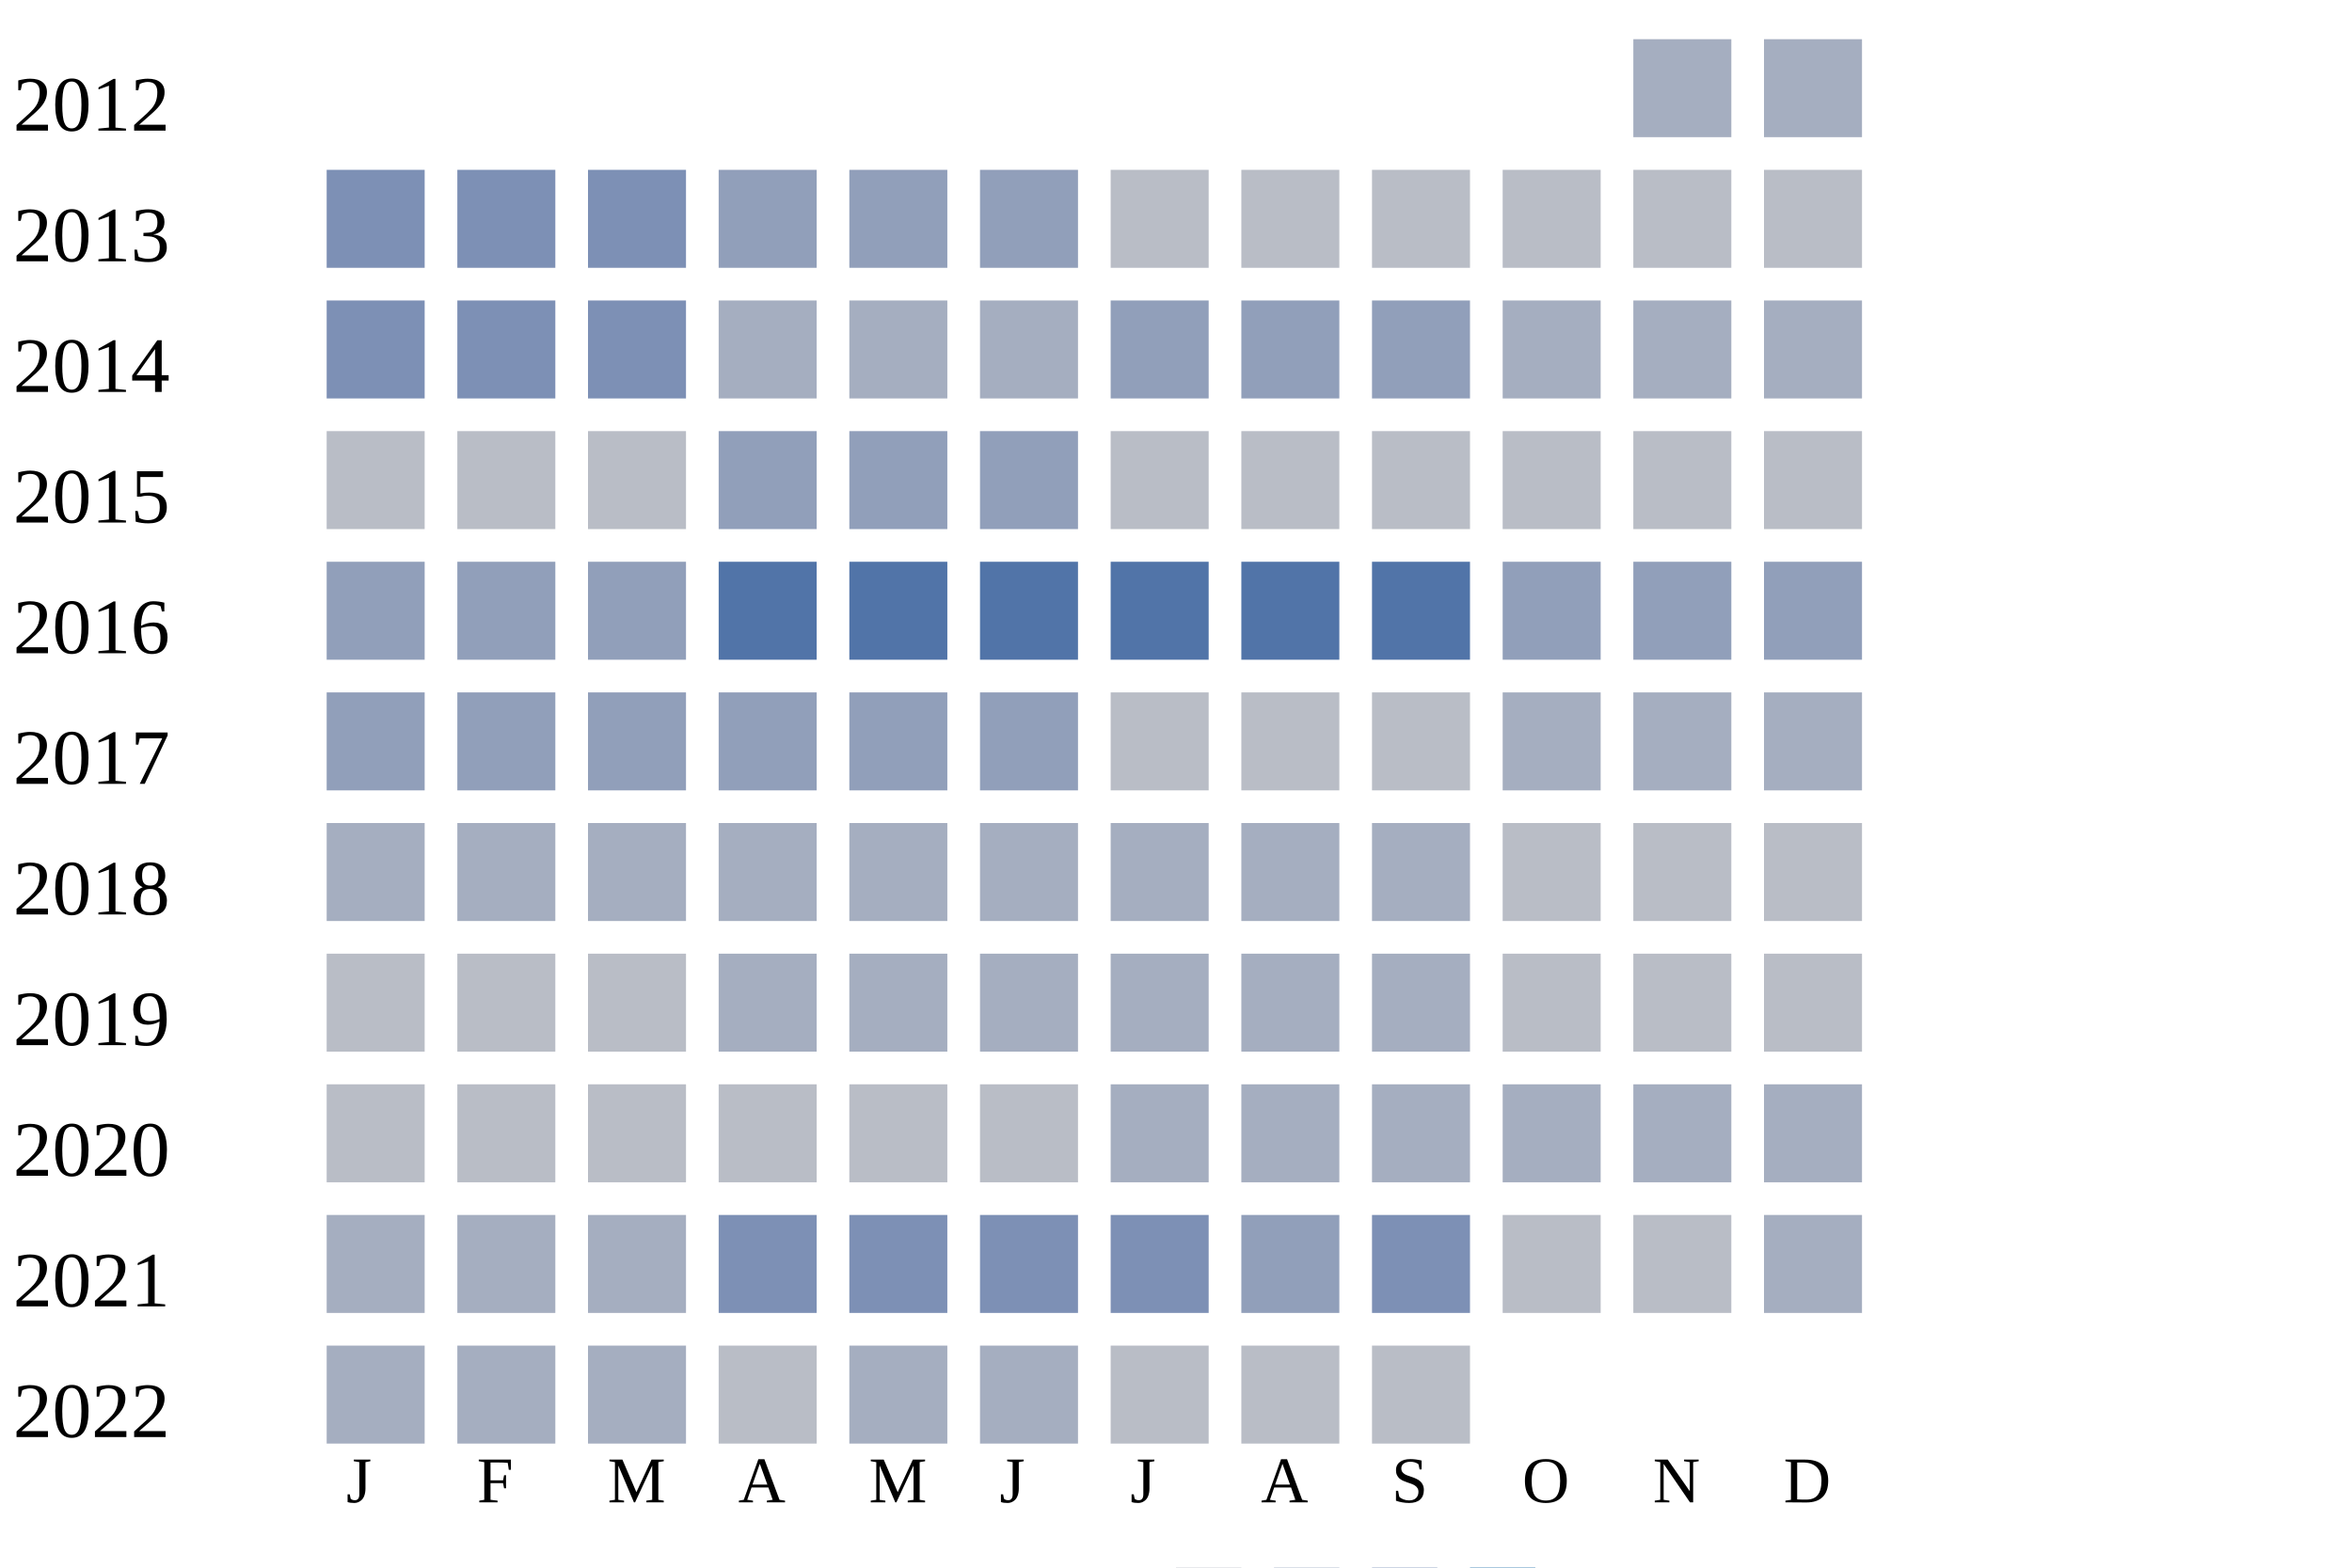
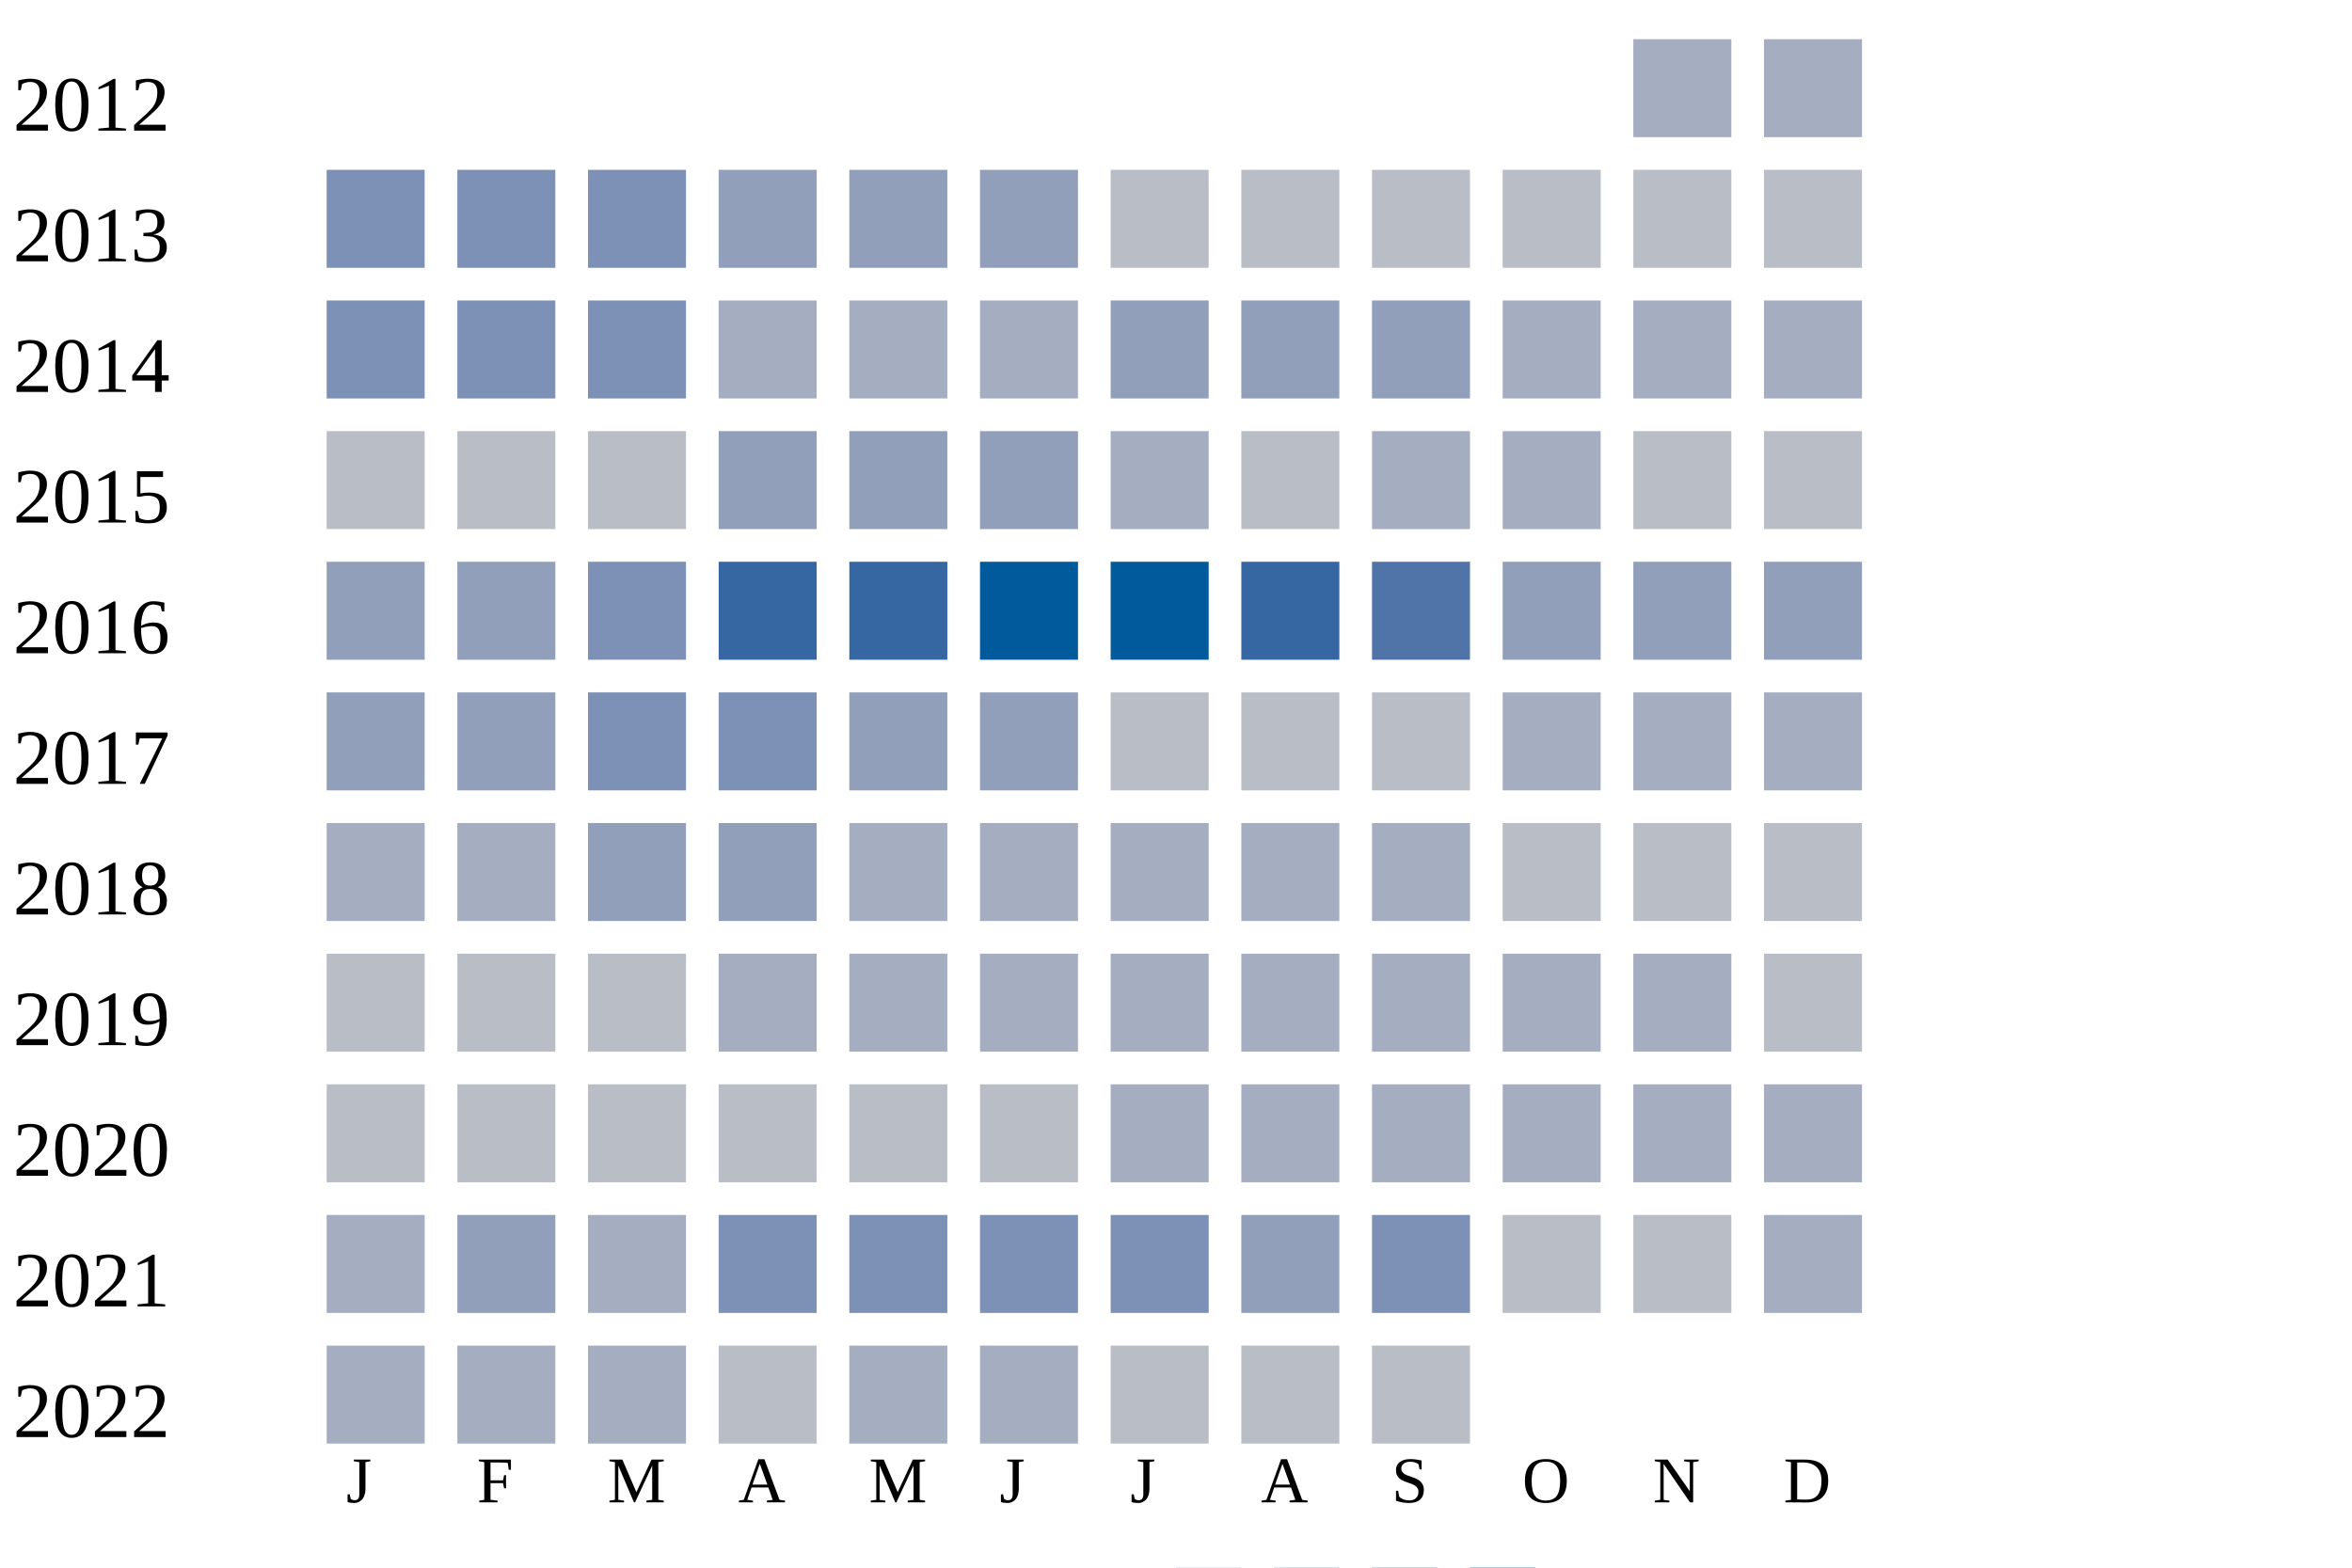
<svg xmlns="http://www.w3.org/2000/svg" width="360" height="240">
  <g transform="translate(0 0)">
    <text x="2" y="20">2012</text>
    <rect x="250" y="6" width="15" height="15" fill="#a5aec0" />
    <rect x="270" y="6" width="15" height="15" fill="#a5aec0" />
  </g>
  <g transform="translate(0 20)">
    <text x="2" y="20">2013</text>
    <rect x="50" y="6" width="15" height="15" fill="#7d90b5" />
    <rect x="70" y="6" width="15" height="15" fill="#7d90b5" />
    <rect x="90" y="6" width="15" height="15" fill="#7d90b5" />
    <rect x="110" y="6" width="15" height="15" fill="#919fba" />
    <rect x="130" y="6" width="15" height="15" fill="#919fba" />
    <rect x="150" y="6" width="15" height="15" fill="#919fba" />
    <rect x="170" y="6" width="15" height="15" fill="#b9bdc6" />
    <rect x="190" y="6" width="15" height="15" fill="#b9bdc6" />
    <rect x="210" y="6" width="15" height="15" fill="#b9bdc6" />
    <rect x="230" y="6" width="15" height="15" fill="#b9bdc6" />
    <rect x="250" y="6" width="15" height="15" fill="#b9bdc6" />
    <rect x="270" y="6" width="15" height="15" fill="#b9bdc6" />
  </g>
  <g transform="translate(0 40)">
    <text x="2" y="20">2014</text>
    <rect x="50" y="6" width="15" height="15" fill="#7d90b5" />
    <rect x="70" y="6" width="15" height="15" fill="#7d90b5" />
    <rect x="90" y="6" width="15" height="15" fill="#7d90b5" />
    <rect x="110" y="6" width="15" height="15" fill="#a5aec0" />
    <rect x="130" y="6" width="15" height="15" fill="#a5aec0" />
    <rect x="150" y="6" width="15" height="15" fill="#a5aec0" />
    <rect x="170" y="6" width="15" height="15" fill="#919fba" />
    <rect x="190" y="6" width="15" height="15" fill="#919fba" />
    <rect x="210" y="6" width="15" height="15" fill="#919fba" />
    <rect x="230" y="6" width="15" height="15" fill="#a5aec0" />
    <rect x="250" y="6" width="15" height="15" fill="#a5aec0" />
    <rect x="270" y="6" width="15" height="15" fill="#a5aec0" />
  </g>
  <g transform="translate(0 60)">
    <text x="2" y="20">2015</text>
    <rect x="50" y="6" width="15" height="15" fill="#b9bdc6" />
    <rect x="70" y="6" width="15" height="15" fill="#b9bdc6" />
    <rect x="90" y="6" width="15" height="15" fill="#b9bdc6" />
    <rect x="110" y="6" width="15" height="15" fill="#919fba" />
    <rect x="130" y="6" width="15" height="15" fill="#919fba" />
    <rect x="150" y="6" width="15" height="15" fill="#919fba" />
-     <rect x="170" y="6" width="15" height="15" fill="#b9bdc6" />
+     <rect x="170" y="6" width="15" height="15" fill="#a5aec0" />
    <rect x="190" y="6" width="15" height="15" fill="#b9bdc6" />
-     <rect x="210" y="6" width="15" height="15" fill="#b9bdc6" />
-     <rect x="230" y="6" width="15" height="15" fill="#b9bdc6" />
+     <rect x="210" y="6" width="15" height="15" fill="#a5aec0" />
+     <rect x="230" y="6" width="15" height="15" fill="#a5aec0" />
    <rect x="250" y="6" width="15" height="15" fill="#b9bdc6" />
    <rect x="270" y="6" width="15" height="15" fill="#b9bdc6" />
  </g>
  <g transform="translate(0 80)">
    <text x="2" y="20">2016</text>
    <rect x="50" y="6" width="15" height="15" fill="#919fba" />
    <rect x="70" y="6" width="15" height="15" fill="#919fba" />
-     <rect x="90" y="6" width="15" height="15" fill="#919fba" />
-     <rect x="110" y="6" width="15" height="15" fill="#5174a8" />
-     <rect x="130" y="6" width="15" height="15" fill="#5174a8" />
-     <rect x="150" y="6" width="15" height="15" fill="#5174a8" />
-     <rect x="170" y="6" width="15" height="15" fill="#5174a8" />
-     <rect x="190" y="6" width="15" height="15" fill="#5174a8" />
+     <rect x="90" y="6" width="15" height="15" fill="#7d90b5" />
+     <rect x="110" y="6" width="15" height="15" fill="#3667a2" />
+     <rect x="130" y="6" width="15" height="15" fill="#3667a2" />
+     <rect x="150" y="6" width="15" height="15" fill="#005a9c" />
+     <rect x="170" y="6" width="15" height="15" fill="#005a9c" />
+     <rect x="190" y="6" width="15" height="15" fill="#3667a2" />
    <rect x="210" y="6" width="15" height="15" fill="#5174a8" />
    <rect x="230" y="6" width="15" height="15" fill="#919fba" />
    <rect x="250" y="6" width="15" height="15" fill="#919fba" />
    <rect x="270" y="6" width="15" height="15" fill="#919fba" />
  </g>
  <g transform="translate(0 100)">
    <text x="2" y="20">2017</text>
    <rect x="50" y="6" width="15" height="15" fill="#919fba" />
    <rect x="70" y="6" width="15" height="15" fill="#919fba" />
-     <rect x="90" y="6" width="15" height="15" fill="#919fba" />
-     <rect x="110" y="6" width="15" height="15" fill="#919fba" />
+     <rect x="90" y="6" width="15" height="15" fill="#7d90b5" />
+     <rect x="110" y="6" width="15" height="15" fill="#7d90b5" />
    <rect x="130" y="6" width="15" height="15" fill="#919fba" />
    <rect x="150" y="6" width="15" height="15" fill="#919fba" />
    <rect x="170" y="6" width="15" height="15" fill="#b9bdc6" />
    <rect x="190" y="6" width="15" height="15" fill="#b9bdc6" />
    <rect x="210" y="6" width="15" height="15" fill="#b9bdc6" />
    <rect x="230" y="6" width="15" height="15" fill="#a5aec0" />
    <rect x="250" y="6" width="15" height="15" fill="#a5aec0" />
    <rect x="270" y="6" width="15" height="15" fill="#a5aec0" />
  </g>
  <g transform="translate(0 120)">
    <text x="2" y="20">2018</text>
    <rect x="50" y="6" width="15" height="15" fill="#a5aec0" />
    <rect x="70" y="6" width="15" height="15" fill="#a5aec0" />
-     <rect x="90" y="6" width="15" height="15" fill="#a5aec0" />
-     <rect x="110" y="6" width="15" height="15" fill="#a5aec0" />
+     <rect x="90" y="6" width="15" height="15" fill="#919fba" />
+     <rect x="110" y="6" width="15" height="15" fill="#919fba" />
    <rect x="130" y="6" width="15" height="15" fill="#a5aec0" />
    <rect x="150" y="6" width="15" height="15" fill="#a5aec0" />
    <rect x="170" y="6" width="15" height="15" fill="#a5aec0" />
    <rect x="190" y="6" width="15" height="15" fill="#a5aec0" />
    <rect x="210" y="6" width="15" height="15" fill="#a5aec0" />
    <rect x="230" y="6" width="15" height="15" fill="#b9bdc6" />
    <rect x="250" y="6" width="15" height="15" fill="#b9bdc6" />
    <rect x="270" y="6" width="15" height="15" fill="#b9bdc6" />
  </g>
  <g transform="translate(0 140)">
    <text x="2" y="20">2019</text>
    <rect x="50" y="6" width="15" height="15" fill="#b9bdc6" />
    <rect x="70" y="6" width="15" height="15" fill="#b9bdc6" />
    <rect x="90" y="6" width="15" height="15" fill="#b9bdc6" />
    <rect x="110" y="6" width="15" height="15" fill="#a5aec0" />
    <rect x="130" y="6" width="15" height="15" fill="#a5aec0" />
    <rect x="150" y="6" width="15" height="15" fill="#a5aec0" />
    <rect x="170" y="6" width="15" height="15" fill="#a5aec0" />
    <rect x="190" y="6" width="15" height="15" fill="#a5aec0" />
    <rect x="210" y="6" width="15" height="15" fill="#a5aec0" />
-     <rect x="230" y="6" width="15" height="15" fill="#b9bdc6" />
-     <rect x="250" y="6" width="15" height="15" fill="#b9bdc6" />
+     <rect x="230" y="6" width="15" height="15" fill="#a5aec0" />
+     <rect x="250" y="6" width="15" height="15" fill="#a5aec0" />
    <rect x="270" y="6" width="15" height="15" fill="#b9bdc6" />
  </g>
  <g transform="translate(0 160)">
    <text x="2" y="20">2020</text>
    <rect x="50" y="6" width="15" height="15" fill="#b9bdc6" />
    <rect x="70" y="6" width="15" height="15" fill="#b9bdc6" />
    <rect x="90" y="6" width="15" height="15" fill="#b9bdc6" />
    <rect x="110" y="6" width="15" height="15" fill="#b9bdc6" />
    <rect x="130" y="6" width="15" height="15" fill="#b9bdc6" />
    <rect x="150" y="6" width="15" height="15" fill="#b9bdc6" />
    <rect x="170" y="6" width="15" height="15" fill="#a5aec0" />
    <rect x="190" y="6" width="15" height="15" fill="#a5aec0" />
    <rect x="210" y="6" width="15" height="15" fill="#a5aec0" />
    <rect x="230" y="6" width="15" height="15" fill="#a5aec0" />
    <rect x="250" y="6" width="15" height="15" fill="#a5aec0" />
    <rect x="270" y="6" width="15" height="15" fill="#a5aec0" />
  </g>
  <g transform="translate(0 180)">
    <text x="2" y="20">2021</text>
    <rect x="50" y="6" width="15" height="15" fill="#a5aec0" />
-     <rect x="70" y="6" width="15" height="15" fill="#a5aec0" />
+     <rect x="70" y="6" width="15" height="15" fill="#919fba" />
    <rect x="90" y="6" width="15" height="15" fill="#a5aec0" />
    <rect x="110" y="6" width="15" height="15" fill="#7d90b5" />
    <rect x="130" y="6" width="15" height="15" fill="#7d90b5" />
    <rect x="150" y="6" width="15" height="15" fill="#7d90b5" />
    <rect x="170" y="6" width="15" height="15" fill="#7d90b5" />
    <rect x="190" y="6" width="15" height="15" fill="#919fba" />
    <rect x="210" y="6" width="15" height="15" fill="#7d90b5" />
    <rect x="230" y="6" width="15" height="15" fill="#b9bdc6" />
    <rect x="250" y="6" width="15" height="15" fill="#b9bdc6" />
    <rect x="270" y="6" width="15" height="15" fill="#a5aec0" />
  </g>
  <g transform="translate(0 200)">
    <text x="2" y="20">2022</text>
    <rect x="50" y="6" width="15" height="15" fill="#a5aec0" />
    <rect x="70" y="6" width="15" height="15" fill="#a5aec0" />
    <rect x="90" y="6" width="15" height="15" fill="#a5aec0" />
    <rect x="110" y="6" width="15" height="15" fill="#b9bdc6" />
    <rect x="130" y="6" width="15" height="15" fill="#a5aec0" />
    <rect x="150" y="6" width="15" height="15" fill="#a5aec0" />
    <rect x="170" y="6" width="15" height="15" fill="#b9bdc6" />
    <rect x="190" y="6" width="15" height="15" fill="#b9bdc6" />
    <rect x="210" y="6" width="15" height="15" fill="#b9bdc6" />
  </g>
  <text style="font-size: 10px; text-align: center" x="53" y="230">J</text>
  <text style="font-size: 10px; text-align: center" x="73" y="230">F</text>
  <text style="font-size: 10px; text-align: center" x="93" y="230">M</text>
  <text style="font-size: 10px; text-align: center" x="113" y="230">A</text>
  <text style="font-size: 10px; text-align: center" x="133" y="230">M</text>
  <text style="font-size: 10px; text-align: center" x="153" y="230">J</text>
  <text style="font-size: 10px; text-align: center" x="173" y="230">J</text>
  <text style="font-size: 10px; text-align: center" x="193" y="230">A</text>
  <text style="font-size: 10px; text-align: center" x="213" y="230">S</text>
  <text style="font-size: 10px; text-align: center" x="233" y="230">O</text>
  <text style="font-size: 10px; text-align: center" x="253" y="230">N</text>
  <text style="font-size: 10px; text-align: center" x="273" y="230">D</text>
  <text style="font-size: 10px;" x="155" y="249">Less</text>
  <rect fill="#b9bdc6" width="10" height="10" x="180" y="240" />
  <rect fill="#919fba" width="10" height="10" x="195" y="240" />
  <rect fill="#6882ae" width="10" height="10" x="210" y="240" />
  <rect fill="#005a9c" width="10" height="10" x="225" y="240" />
  <text x="240" y="249" style="font-size: 10px;">More</text>
</svg>
